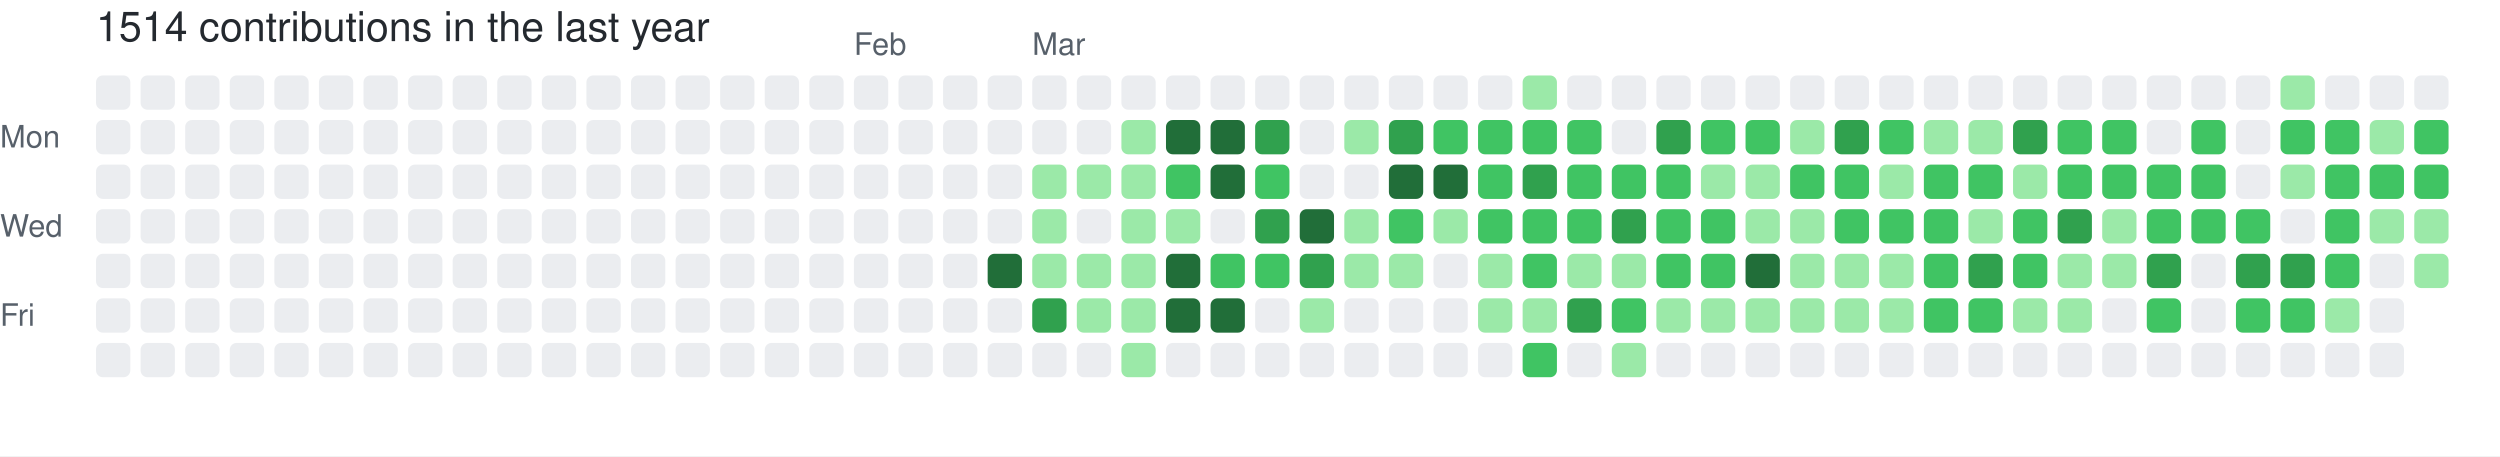
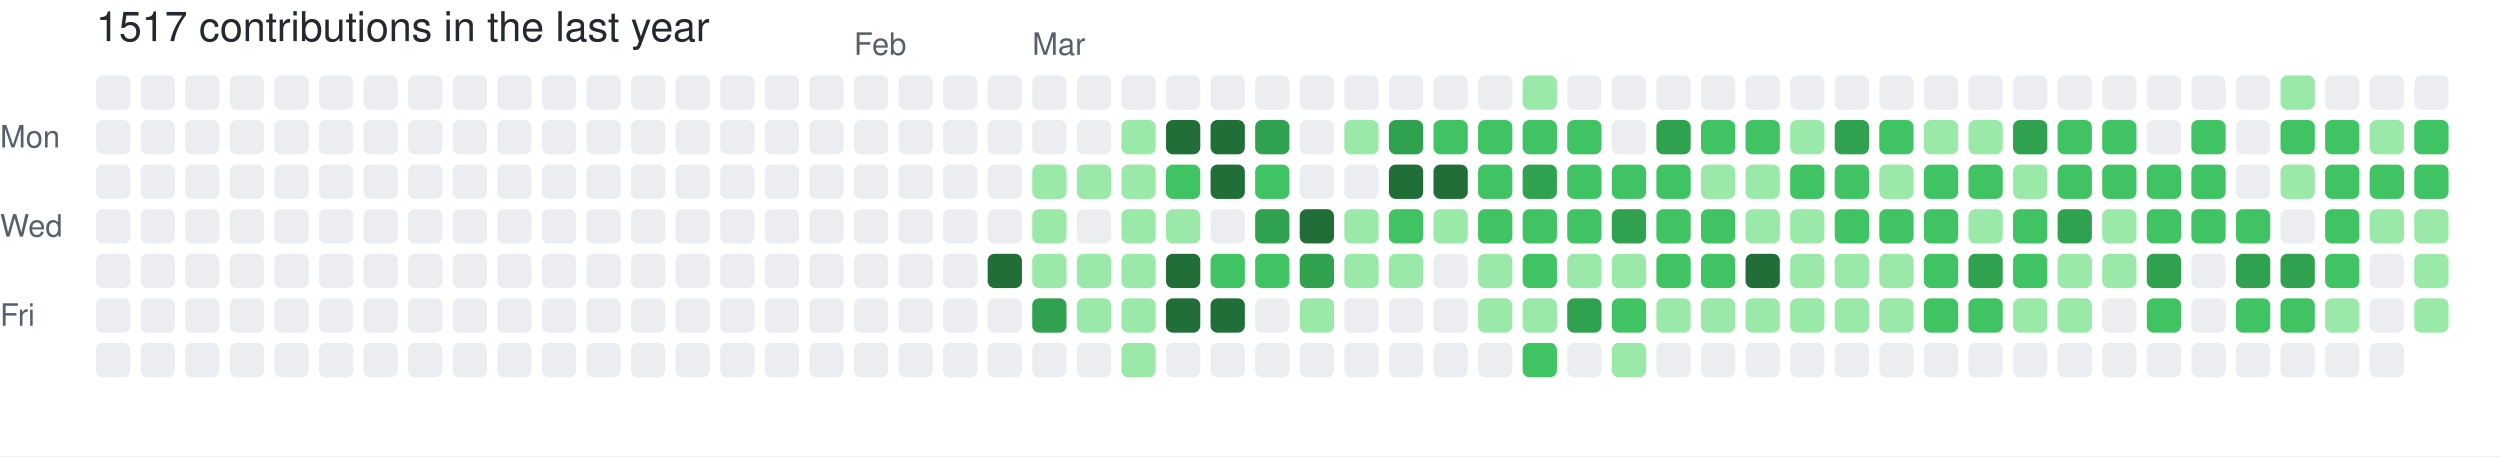
- <svg xmlns="http://www.w3.org/2000/svg" width="729" height="133" viewBox="0 0 729 133" role="img" aria-label="skiliaris made 1514 contributions in the last year">
+ <svg xmlns="http://www.w3.org/2000/svg" width="729" height="133" viewBox="0 0 729 133" role="img" aria-label="skiliaris made 1517 contributions in the last year">
  <rect width="100%" height="100%" fill="#ffffff" />
  <style>
    text {
      font-family: -apple-system, BlinkMacSystemFont, "Segoe UI", Helvetica, Arial, sans-serif;
      font-size: 9px;
      fill: #57606a;
    }
    .count {
      font-size: 12px;
      fill: #24292f;
    }
  </style>
-   <text x="28" y="12" class="count">1514 contributions in the last year</text>
+   <text x="28" y="12" class="count">1517 contributions in the last year</text>
  <text x="249" y="16">Feb</text>
  <text x="301" y="16">Mar</text>
  <text x="0" y="43">Mon</text>
  <text x="0" y="69">Wed</text>
  <text x="0" y="95">Fri</text>
  <rect x="28" y="22" width="10" height="10" rx="2" ry="2" fill="#ebedf0">
        </rect>
  <rect x="28" y="35" width="10" height="10" rx="2" ry="2" fill="#ebedf0">
        </rect>
  <rect x="28" y="48" width="10" height="10" rx="2" ry="2" fill="#ebedf0">
        </rect>
  <rect x="28" y="61" width="10" height="10" rx="2" ry="2" fill="#ebedf0">
        </rect>
  <rect x="28" y="74" width="10" height="10" rx="2" ry="2" fill="#ebedf0">
        </rect>
  <rect x="28" y="87" width="10" height="10" rx="2" ry="2" fill="#ebedf0">
        </rect>
  <rect x="28" y="100" width="10" height="10" rx="2" ry="2" fill="#ebedf0">
        </rect>
  <rect x="41" y="22" width="10" height="10" rx="2" ry="2" fill="#ebedf0">
        </rect>
  <rect x="41" y="35" width="10" height="10" rx="2" ry="2" fill="#ebedf0">
        </rect>
  <rect x="41" y="48" width="10" height="10" rx="2" ry="2" fill="#ebedf0">
        </rect>
  <rect x="41" y="61" width="10" height="10" rx="2" ry="2" fill="#ebedf0">
        </rect>
  <rect x="41" y="74" width="10" height="10" rx="2" ry="2" fill="#ebedf0">
        </rect>
  <rect x="41" y="87" width="10" height="10" rx="2" ry="2" fill="#ebedf0">
        </rect>
  <rect x="41" y="100" width="10" height="10" rx="2" ry="2" fill="#ebedf0">
        </rect>
  <rect x="54" y="22" width="10" height="10" rx="2" ry="2" fill="#ebedf0">
        </rect>
  <rect x="54" y="35" width="10" height="10" rx="2" ry="2" fill="#ebedf0">
        </rect>
  <rect x="54" y="48" width="10" height="10" rx="2" ry="2" fill="#ebedf0">
        </rect>
  <rect x="54" y="61" width="10" height="10" rx="2" ry="2" fill="#ebedf0">
        </rect>
  <rect x="54" y="74" width="10" height="10" rx="2" ry="2" fill="#ebedf0">
        </rect>
  <rect x="54" y="87" width="10" height="10" rx="2" ry="2" fill="#ebedf0">
        </rect>
  <rect x="54" y="100" width="10" height="10" rx="2" ry="2" fill="#ebedf0">
        </rect>
  <rect x="67" y="22" width="10" height="10" rx="2" ry="2" fill="#ebedf0">
        </rect>
  <rect x="67" y="35" width="10" height="10" rx="2" ry="2" fill="#ebedf0">
        </rect>
  <rect x="67" y="48" width="10" height="10" rx="2" ry="2" fill="#ebedf0">
        </rect>
  <rect x="67" y="61" width="10" height="10" rx="2" ry="2" fill="#ebedf0">
        </rect>
  <rect x="67" y="74" width="10" height="10" rx="2" ry="2" fill="#ebedf0">
        </rect>
  <rect x="67" y="87" width="10" height="10" rx="2" ry="2" fill="#ebedf0">
        </rect>
  <rect x="67" y="100" width="10" height="10" rx="2" ry="2" fill="#ebedf0">
        </rect>
  <rect x="80" y="22" width="10" height="10" rx="2" ry="2" fill="#ebedf0">
        </rect>
  <rect x="80" y="35" width="10" height="10" rx="2" ry="2" fill="#ebedf0">
        </rect>
  <rect x="80" y="48" width="10" height="10" rx="2" ry="2" fill="#ebedf0">
        </rect>
  <rect x="80" y="61" width="10" height="10" rx="2" ry="2" fill="#ebedf0">
        </rect>
  <rect x="80" y="74" width="10" height="10" rx="2" ry="2" fill="#ebedf0">
        </rect>
  <rect x="80" y="87" width="10" height="10" rx="2" ry="2" fill="#ebedf0">
        </rect>
  <rect x="80" y="100" width="10" height="10" rx="2" ry="2" fill="#ebedf0">
        </rect>
  <rect x="93" y="22" width="10" height="10" rx="2" ry="2" fill="#ebedf0">
        </rect>
  <rect x="93" y="35" width="10" height="10" rx="2" ry="2" fill="#ebedf0">
        </rect>
  <rect x="93" y="48" width="10" height="10" rx="2" ry="2" fill="#ebedf0">
        </rect>
  <rect x="93" y="61" width="10" height="10" rx="2" ry="2" fill="#ebedf0">
        </rect>
  <rect x="93" y="74" width="10" height="10" rx="2" ry="2" fill="#ebedf0">
        </rect>
  <rect x="93" y="87" width="10" height="10" rx="2" ry="2" fill="#ebedf0">
        </rect>
  <rect x="93" y="100" width="10" height="10" rx="2" ry="2" fill="#ebedf0">
        </rect>
  <rect x="106" y="22" width="10" height="10" rx="2" ry="2" fill="#ebedf0">
        </rect>
  <rect x="106" y="35" width="10" height="10" rx="2" ry="2" fill="#ebedf0">
        </rect>
  <rect x="106" y="48" width="10" height="10" rx="2" ry="2" fill="#ebedf0">
        </rect>
  <rect x="106" y="61" width="10" height="10" rx="2" ry="2" fill="#ebedf0">
        </rect>
  <rect x="106" y="74" width="10" height="10" rx="2" ry="2" fill="#ebedf0">
        </rect>
  <rect x="106" y="87" width="10" height="10" rx="2" ry="2" fill="#ebedf0">
        </rect>
  <rect x="106" y="100" width="10" height="10" rx="2" ry="2" fill="#ebedf0">
        </rect>
  <rect x="119" y="22" width="10" height="10" rx="2" ry="2" fill="#ebedf0">
        </rect>
  <rect x="119" y="35" width="10" height="10" rx="2" ry="2" fill="#ebedf0">
        </rect>
  <rect x="119" y="48" width="10" height="10" rx="2" ry="2" fill="#ebedf0">
        </rect>
  <rect x="119" y="61" width="10" height="10" rx="2" ry="2" fill="#ebedf0">
        </rect>
  <rect x="119" y="74" width="10" height="10" rx="2" ry="2" fill="#ebedf0">
        </rect>
  <rect x="119" y="87" width="10" height="10" rx="2" ry="2" fill="#ebedf0">
        </rect>
  <rect x="119" y="100" width="10" height="10" rx="2" ry="2" fill="#ebedf0">
        </rect>
  <rect x="132" y="22" width="10" height="10" rx="2" ry="2" fill="#ebedf0">
        </rect>
  <rect x="132" y="35" width="10" height="10" rx="2" ry="2" fill="#ebedf0">
        </rect>
  <rect x="132" y="48" width="10" height="10" rx="2" ry="2" fill="#ebedf0">
        </rect>
  <rect x="132" y="61" width="10" height="10" rx="2" ry="2" fill="#ebedf0">
        </rect>
  <rect x="132" y="74" width="10" height="10" rx="2" ry="2" fill="#ebedf0">
        </rect>
  <rect x="132" y="87" width="10" height="10" rx="2" ry="2" fill="#ebedf0">
        </rect>
  <rect x="132" y="100" width="10" height="10" rx="2" ry="2" fill="#ebedf0">
        </rect>
  <rect x="145" y="22" width="10" height="10" rx="2" ry="2" fill="#ebedf0">
        </rect>
  <rect x="145" y="35" width="10" height="10" rx="2" ry="2" fill="#ebedf0">
        </rect>
  <rect x="145" y="48" width="10" height="10" rx="2" ry="2" fill="#ebedf0">
        </rect>
  <rect x="145" y="61" width="10" height="10" rx="2" ry="2" fill="#ebedf0">
        </rect>
  <rect x="145" y="74" width="10" height="10" rx="2" ry="2" fill="#ebedf0">
        </rect>
  <rect x="145" y="87" width="10" height="10" rx="2" ry="2" fill="#ebedf0">
        </rect>
  <rect x="145" y="100" width="10" height="10" rx="2" ry="2" fill="#ebedf0">
        </rect>
  <rect x="158" y="22" width="10" height="10" rx="2" ry="2" fill="#ebedf0">
        </rect>
  <rect x="158" y="35" width="10" height="10" rx="2" ry="2" fill="#ebedf0">
        </rect>
  <rect x="158" y="48" width="10" height="10" rx="2" ry="2" fill="#ebedf0">
        </rect>
  <rect x="158" y="61" width="10" height="10" rx="2" ry="2" fill="#ebedf0">
        </rect>
  <rect x="158" y="74" width="10" height="10" rx="2" ry="2" fill="#ebedf0">
        </rect>
  <rect x="158" y="87" width="10" height="10" rx="2" ry="2" fill="#ebedf0">
        </rect>
  <rect x="158" y="100" width="10" height="10" rx="2" ry="2" fill="#ebedf0">
        </rect>
  <rect x="171" y="22" width="10" height="10" rx="2" ry="2" fill="#ebedf0">
        </rect>
  <rect x="171" y="35" width="10" height="10" rx="2" ry="2" fill="#ebedf0">
        </rect>
  <rect x="171" y="48" width="10" height="10" rx="2" ry="2" fill="#ebedf0">
        </rect>
  <rect x="171" y="61" width="10" height="10" rx="2" ry="2" fill="#ebedf0">
        </rect>
  <rect x="171" y="74" width="10" height="10" rx="2" ry="2" fill="#ebedf0">
        </rect>
  <rect x="171" y="87" width="10" height="10" rx="2" ry="2" fill="#ebedf0">
        </rect>
  <rect x="171" y="100" width="10" height="10" rx="2" ry="2" fill="#ebedf0">
        </rect>
  <rect x="184" y="22" width="10" height="10" rx="2" ry="2" fill="#ebedf0">
        </rect>
  <rect x="184" y="35" width="10" height="10" rx="2" ry="2" fill="#ebedf0">
        </rect>
  <rect x="184" y="48" width="10" height="10" rx="2" ry="2" fill="#ebedf0">
        </rect>
  <rect x="184" y="61" width="10" height="10" rx="2" ry="2" fill="#ebedf0">
        </rect>
  <rect x="184" y="74" width="10" height="10" rx="2" ry="2" fill="#ebedf0">
        </rect>
  <rect x="184" y="87" width="10" height="10" rx="2" ry="2" fill="#ebedf0">
        </rect>
  <rect x="184" y="100" width="10" height="10" rx="2" ry="2" fill="#ebedf0">
        </rect>
  <rect x="197" y="22" width="10" height="10" rx="2" ry="2" fill="#ebedf0">
        </rect>
  <rect x="197" y="35" width="10" height="10" rx="2" ry="2" fill="#ebedf0">
        </rect>
  <rect x="197" y="48" width="10" height="10" rx="2" ry="2" fill="#ebedf0">
        </rect>
  <rect x="197" y="61" width="10" height="10" rx="2" ry="2" fill="#ebedf0">
        </rect>
  <rect x="197" y="74" width="10" height="10" rx="2" ry="2" fill="#ebedf0">
        </rect>
  <rect x="197" y="87" width="10" height="10" rx="2" ry="2" fill="#ebedf0">
        </rect>
  <rect x="197" y="100" width="10" height="10" rx="2" ry="2" fill="#ebedf0">
        </rect>
  <rect x="210" y="22" width="10" height="10" rx="2" ry="2" fill="#ebedf0">
        </rect>
  <rect x="210" y="35" width="10" height="10" rx="2" ry="2" fill="#ebedf0">
        </rect>
  <rect x="210" y="48" width="10" height="10" rx="2" ry="2" fill="#ebedf0">
        </rect>
  <rect x="210" y="61" width="10" height="10" rx="2" ry="2" fill="#ebedf0">
        </rect>
  <rect x="210" y="74" width="10" height="10" rx="2" ry="2" fill="#ebedf0">
        </rect>
  <rect x="210" y="87" width="10" height="10" rx="2" ry="2" fill="#ebedf0">
        </rect>
  <rect x="210" y="100" width="10" height="10" rx="2" ry="2" fill="#ebedf0">
        </rect>
  <rect x="223" y="22" width="10" height="10" rx="2" ry="2" fill="#ebedf0">
        </rect>
  <rect x="223" y="35" width="10" height="10" rx="2" ry="2" fill="#ebedf0">
        </rect>
  <rect x="223" y="48" width="10" height="10" rx="2" ry="2" fill="#ebedf0">
        </rect>
  <rect x="223" y="61" width="10" height="10" rx="2" ry="2" fill="#ebedf0">
        </rect>
  <rect x="223" y="74" width="10" height="10" rx="2" ry="2" fill="#ebedf0">
        </rect>
  <rect x="223" y="87" width="10" height="10" rx="2" ry="2" fill="#ebedf0">
        </rect>
  <rect x="223" y="100" width="10" height="10" rx="2" ry="2" fill="#ebedf0">
        </rect>
  <rect x="236" y="22" width="10" height="10" rx="2" ry="2" fill="#ebedf0">
        </rect>
  <rect x="236" y="35" width="10" height="10" rx="2" ry="2" fill="#ebedf0">
        </rect>
  <rect x="236" y="48" width="10" height="10" rx="2" ry="2" fill="#ebedf0">
        </rect>
  <rect x="236" y="61" width="10" height="10" rx="2" ry="2" fill="#ebedf0">
        </rect>
  <rect x="236" y="74" width="10" height="10" rx="2" ry="2" fill="#ebedf0">
        </rect>
  <rect x="236" y="87" width="10" height="10" rx="2" ry="2" fill="#ebedf0">
        </rect>
  <rect x="236" y="100" width="10" height="10" rx="2" ry="2" fill="#ebedf0">
        </rect>
  <rect x="249" y="22" width="10" height="10" rx="2" ry="2" fill="#ebedf0">
        </rect>
  <rect x="249" y="35" width="10" height="10" rx="2" ry="2" fill="#ebedf0">
        </rect>
  <rect x="249" y="48" width="10" height="10" rx="2" ry="2" fill="#ebedf0">
        </rect>
  <rect x="249" y="61" width="10" height="10" rx="2" ry="2" fill="#ebedf0">
        </rect>
  <rect x="249" y="74" width="10" height="10" rx="2" ry="2" fill="#ebedf0">
        </rect>
  <rect x="249" y="87" width="10" height="10" rx="2" ry="2" fill="#ebedf0">
        </rect>
  <rect x="249" y="100" width="10" height="10" rx="2" ry="2" fill="#ebedf0">
        </rect>
  <rect x="262" y="22" width="10" height="10" rx="2" ry="2" fill="#ebedf0">
        </rect>
  <rect x="262" y="35" width="10" height="10" rx="2" ry="2" fill="#ebedf0">
        </rect>
  <rect x="262" y="48" width="10" height="10" rx="2" ry="2" fill="#ebedf0">
        </rect>
  <rect x="262" y="61" width="10" height="10" rx="2" ry="2" fill="#ebedf0">
        </rect>
  <rect x="262" y="74" width="10" height="10" rx="2" ry="2" fill="#ebedf0">
        </rect>
  <rect x="262" y="87" width="10" height="10" rx="2" ry="2" fill="#ebedf0">
        </rect>
  <rect x="262" y="100" width="10" height="10" rx="2" ry="2" fill="#ebedf0">
        </rect>
  <rect x="275" y="22" width="10" height="10" rx="2" ry="2" fill="#ebedf0">
        </rect>
  <rect x="275" y="35" width="10" height="10" rx="2" ry="2" fill="#ebedf0">
        </rect>
  <rect x="275" y="48" width="10" height="10" rx="2" ry="2" fill="#ebedf0">
        </rect>
  <rect x="275" y="61" width="10" height="10" rx="2" ry="2" fill="#ebedf0">
        </rect>
  <rect x="275" y="74" width="10" height="10" rx="2" ry="2" fill="#ebedf0">
        </rect>
  <rect x="275" y="87" width="10" height="10" rx="2" ry="2" fill="#ebedf0">
        </rect>
  <rect x="275" y="100" width="10" height="10" rx="2" ry="2" fill="#ebedf0">
        </rect>
  <rect x="288" y="22" width="10" height="10" rx="2" ry="2" fill="#ebedf0">
        </rect>
  <rect x="288" y="35" width="10" height="10" rx="2" ry="2" fill="#ebedf0">
        </rect>
  <rect x="288" y="48" width="10" height="10" rx="2" ry="2" fill="#ebedf0">
        </rect>
  <rect x="288" y="61" width="10" height="10" rx="2" ry="2" fill="#ebedf0">
        </rect>
  <rect x="288" y="74" width="10" height="10" rx="2" ry="2" fill="#216e39">
        </rect>
  <rect x="288" y="87" width="10" height="10" rx="2" ry="2" fill="#ebedf0">
        </rect>
  <rect x="288" y="100" width="10" height="10" rx="2" ry="2" fill="#ebedf0">
        </rect>
  <rect x="301" y="22" width="10" height="10" rx="2" ry="2" fill="#ebedf0">
        </rect>
  <rect x="301" y="35" width="10" height="10" rx="2" ry="2" fill="#ebedf0">
        </rect>
  <rect x="301" y="48" width="10" height="10" rx="2" ry="2" fill="#9be9a8">
        </rect>
  <rect x="301" y="61" width="10" height="10" rx="2" ry="2" fill="#9be9a8">
        </rect>
  <rect x="301" y="74" width="10" height="10" rx="2" ry="2" fill="#9be9a8">
        </rect>
  <rect x="301" y="87" width="10" height="10" rx="2" ry="2" fill="#30a14e">
        </rect>
  <rect x="301" y="100" width="10" height="10" rx="2" ry="2" fill="#ebedf0">
        </rect>
  <rect x="314" y="22" width="10" height="10" rx="2" ry="2" fill="#ebedf0">
        </rect>
  <rect x="314" y="35" width="10" height="10" rx="2" ry="2" fill="#ebedf0">
        </rect>
  <rect x="314" y="48" width="10" height="10" rx="2" ry="2" fill="#9be9a8">
        </rect>
  <rect x="314" y="61" width="10" height="10" rx="2" ry="2" fill="#ebedf0">
        </rect>
  <rect x="314" y="74" width="10" height="10" rx="2" ry="2" fill="#9be9a8">
        </rect>
  <rect x="314" y="87" width="10" height="10" rx="2" ry="2" fill="#9be9a8">
        </rect>
  <rect x="314" y="100" width="10" height="10" rx="2" ry="2" fill="#ebedf0">
        </rect>
  <rect x="327" y="22" width="10" height="10" rx="2" ry="2" fill="#ebedf0">
        </rect>
  <rect x="327" y="35" width="10" height="10" rx="2" ry="2" fill="#9be9a8">
        </rect>
  <rect x="327" y="48" width="10" height="10" rx="2" ry="2" fill="#9be9a8">
        </rect>
  <rect x="327" y="61" width="10" height="10" rx="2" ry="2" fill="#9be9a8">
        </rect>
  <rect x="327" y="74" width="10" height="10" rx="2" ry="2" fill="#9be9a8">
        </rect>
  <rect x="327" y="87" width="10" height="10" rx="2" ry="2" fill="#9be9a8">
        </rect>
  <rect x="327" y="100" width="10" height="10" rx="2" ry="2" fill="#9be9a8">
        </rect>
  <rect x="340" y="22" width="10" height="10" rx="2" ry="2" fill="#ebedf0">
        </rect>
  <rect x="340" y="35" width="10" height="10" rx="2" ry="2" fill="#216e39">
        </rect>
  <rect x="340" y="48" width="10" height="10" rx="2" ry="2" fill="#40c463">
        </rect>
  <rect x="340" y="61" width="10" height="10" rx="2" ry="2" fill="#9be9a8">
        </rect>
  <rect x="340" y="74" width="10" height="10" rx="2" ry="2" fill="#216e39">
        </rect>
  <rect x="340" y="87" width="10" height="10" rx="2" ry="2" fill="#216e39">
        </rect>
  <rect x="340" y="100" width="10" height="10" rx="2" ry="2" fill="#ebedf0">
        </rect>
  <rect x="353" y="22" width="10" height="10" rx="2" ry="2" fill="#ebedf0">
        </rect>
  <rect x="353" y="35" width="10" height="10" rx="2" ry="2" fill="#216e39">
        </rect>
  <rect x="353" y="48" width="10" height="10" rx="2" ry="2" fill="#216e39">
        </rect>
  <rect x="353" y="61" width="10" height="10" rx="2" ry="2" fill="#ebedf0">
        </rect>
  <rect x="353" y="74" width="10" height="10" rx="2" ry="2" fill="#40c463">
        </rect>
  <rect x="353" y="87" width="10" height="10" rx="2" ry="2" fill="#216e39">
        </rect>
  <rect x="353" y="100" width="10" height="10" rx="2" ry="2" fill="#ebedf0">
        </rect>
  <rect x="366" y="22" width="10" height="10" rx="2" ry="2" fill="#ebedf0">
        </rect>
  <rect x="366" y="35" width="10" height="10" rx="2" ry="2" fill="#30a14e">
        </rect>
  <rect x="366" y="48" width="10" height="10" rx="2" ry="2" fill="#40c463">
        </rect>
  <rect x="366" y="61" width="10" height="10" rx="2" ry="2" fill="#30a14e">
        </rect>
  <rect x="366" y="74" width="10" height="10" rx="2" ry="2" fill="#40c463">
        </rect>
  <rect x="366" y="87" width="10" height="10" rx="2" ry="2" fill="#ebedf0">
        </rect>
  <rect x="366" y="100" width="10" height="10" rx="2" ry="2" fill="#ebedf0">
        </rect>
  <rect x="379" y="22" width="10" height="10" rx="2" ry="2" fill="#ebedf0">
        </rect>
  <rect x="379" y="35" width="10" height="10" rx="2" ry="2" fill="#ebedf0">
        </rect>
  <rect x="379" y="48" width="10" height="10" rx="2" ry="2" fill="#ebedf0">
        </rect>
  <rect x="379" y="61" width="10" height="10" rx="2" ry="2" fill="#216e39">
        </rect>
  <rect x="379" y="74" width="10" height="10" rx="2" ry="2" fill="#30a14e">
        </rect>
  <rect x="379" y="87" width="10" height="10" rx="2" ry="2" fill="#9be9a8">
        </rect>
  <rect x="379" y="100" width="10" height="10" rx="2" ry="2" fill="#ebedf0">
        </rect>
  <rect x="392" y="22" width="10" height="10" rx="2" ry="2" fill="#ebedf0">
        </rect>
  <rect x="392" y="35" width="10" height="10" rx="2" ry="2" fill="#9be9a8">
        </rect>
  <rect x="392" y="48" width="10" height="10" rx="2" ry="2" fill="#ebedf0">
        </rect>
  <rect x="392" y="61" width="10" height="10" rx="2" ry="2" fill="#9be9a8">
        </rect>
  <rect x="392" y="74" width="10" height="10" rx="2" ry="2" fill="#9be9a8">
        </rect>
  <rect x="392" y="87" width="10" height="10" rx="2" ry="2" fill="#ebedf0">
        </rect>
  <rect x="392" y="100" width="10" height="10" rx="2" ry="2" fill="#ebedf0">
        </rect>
  <rect x="405" y="22" width="10" height="10" rx="2" ry="2" fill="#ebedf0">
        </rect>
  <rect x="405" y="35" width="10" height="10" rx="2" ry="2" fill="#30a14e">
        </rect>
  <rect x="405" y="48" width="10" height="10" rx="2" ry="2" fill="#216e39">
        </rect>
  <rect x="405" y="61" width="10" height="10" rx="2" ry="2" fill="#40c463">
        </rect>
  <rect x="405" y="74" width="10" height="10" rx="2" ry="2" fill="#9be9a8">
        </rect>
  <rect x="405" y="87" width="10" height="10" rx="2" ry="2" fill="#ebedf0">
        </rect>
  <rect x="405" y="100" width="10" height="10" rx="2" ry="2" fill="#ebedf0">
        </rect>
  <rect x="418" y="22" width="10" height="10" rx="2" ry="2" fill="#ebedf0">
        </rect>
  <rect x="418" y="35" width="10" height="10" rx="2" ry="2" fill="#40c463">
        </rect>
  <rect x="418" y="48" width="10" height="10" rx="2" ry="2" fill="#216e39">
        </rect>
  <rect x="418" y="61" width="10" height="10" rx="2" ry="2" fill="#9be9a8">
        </rect>
  <rect x="418" y="74" width="10" height="10" rx="2" ry="2" fill="#ebedf0">
        </rect>
  <rect x="418" y="87" width="10" height="10" rx="2" ry="2" fill="#ebedf0">
        </rect>
  <rect x="418" y="100" width="10" height="10" rx="2" ry="2" fill="#ebedf0">
        </rect>
  <rect x="431" y="22" width="10" height="10" rx="2" ry="2" fill="#ebedf0">
        </rect>
  <rect x="431" y="35" width="10" height="10" rx="2" ry="2" fill="#40c463">
        </rect>
  <rect x="431" y="48" width="10" height="10" rx="2" ry="2" fill="#40c463">
        </rect>
  <rect x="431" y="61" width="10" height="10" rx="2" ry="2" fill="#40c463">
        </rect>
  <rect x="431" y="74" width="10" height="10" rx="2" ry="2" fill="#9be9a8">
        </rect>
  <rect x="431" y="87" width="10" height="10" rx="2" ry="2" fill="#9be9a8">
        </rect>
  <rect x="431" y="100" width="10" height="10" rx="2" ry="2" fill="#ebedf0">
        </rect>
  <rect x="444" y="22" width="10" height="10" rx="2" ry="2" fill="#9be9a8">
        </rect>
  <rect x="444" y="35" width="10" height="10" rx="2" ry="2" fill="#40c463">
        </rect>
  <rect x="444" y="48" width="10" height="10" rx="2" ry="2" fill="#30a14e">
        </rect>
  <rect x="444" y="61" width="10" height="10" rx="2" ry="2" fill="#40c463">
        </rect>
  <rect x="444" y="74" width="10" height="10" rx="2" ry="2" fill="#40c463">
        </rect>
  <rect x="444" y="87" width="10" height="10" rx="2" ry="2" fill="#9be9a8">
        </rect>
  <rect x="444" y="100" width="10" height="10" rx="2" ry="2" fill="#40c463">
        </rect>
  <rect x="457" y="22" width="10" height="10" rx="2" ry="2" fill="#ebedf0">
        </rect>
  <rect x="457" y="35" width="10" height="10" rx="2" ry="2" fill="#40c463">
        </rect>
  <rect x="457" y="48" width="10" height="10" rx="2" ry="2" fill="#40c463">
        </rect>
  <rect x="457" y="61" width="10" height="10" rx="2" ry="2" fill="#40c463">
        </rect>
  <rect x="457" y="74" width="10" height="10" rx="2" ry="2" fill="#9be9a8">
        </rect>
  <rect x="457" y="87" width="10" height="10" rx="2" ry="2" fill="#30a14e">
        </rect>
  <rect x="457" y="100" width="10" height="10" rx="2" ry="2" fill="#ebedf0">
        </rect>
  <rect x="470" y="22" width="10" height="10" rx="2" ry="2" fill="#ebedf0">
        </rect>
  <rect x="470" y="35" width="10" height="10" rx="2" ry="2" fill="#ebedf0">
        </rect>
  <rect x="470" y="48" width="10" height="10" rx="2" ry="2" fill="#40c463">
        </rect>
  <rect x="470" y="61" width="10" height="10" rx="2" ry="2" fill="#30a14e">
        </rect>
  <rect x="470" y="74" width="10" height="10" rx="2" ry="2" fill="#9be9a8">
        </rect>
  <rect x="470" y="87" width="10" height="10" rx="2" ry="2" fill="#40c463">
        </rect>
  <rect x="470" y="100" width="10" height="10" rx="2" ry="2" fill="#9be9a8">
        </rect>
  <rect x="483" y="22" width="10" height="10" rx="2" ry="2" fill="#ebedf0">
        </rect>
  <rect x="483" y="35" width="10" height="10" rx="2" ry="2" fill="#30a14e">
        </rect>
  <rect x="483" y="48" width="10" height="10" rx="2" ry="2" fill="#40c463">
        </rect>
  <rect x="483" y="61" width="10" height="10" rx="2" ry="2" fill="#40c463">
        </rect>
  <rect x="483" y="74" width="10" height="10" rx="2" ry="2" fill="#40c463">
        </rect>
  <rect x="483" y="87" width="10" height="10" rx="2" ry="2" fill="#9be9a8">
        </rect>
  <rect x="483" y="100" width="10" height="10" rx="2" ry="2" fill="#ebedf0">
        </rect>
  <rect x="496" y="22" width="10" height="10" rx="2" ry="2" fill="#ebedf0">
        </rect>
  <rect x="496" y="35" width="10" height="10" rx="2" ry="2" fill="#40c463">
        </rect>
  <rect x="496" y="48" width="10" height="10" rx="2" ry="2" fill="#9be9a8">
        </rect>
  <rect x="496" y="61" width="10" height="10" rx="2" ry="2" fill="#40c463">
        </rect>
  <rect x="496" y="74" width="10" height="10" rx="2" ry="2" fill="#40c463">
        </rect>
  <rect x="496" y="87" width="10" height="10" rx="2" ry="2" fill="#9be9a8">
        </rect>
  <rect x="496" y="100" width="10" height="10" rx="2" ry="2" fill="#ebedf0">
        </rect>
  <rect x="509" y="22" width="10" height="10" rx="2" ry="2" fill="#ebedf0">
        </rect>
  <rect x="509" y="35" width="10" height="10" rx="2" ry="2" fill="#40c463">
        </rect>
  <rect x="509" y="48" width="10" height="10" rx="2" ry="2" fill="#9be9a8">
        </rect>
  <rect x="509" y="61" width="10" height="10" rx="2" ry="2" fill="#9be9a8">
        </rect>
  <rect x="509" y="74" width="10" height="10" rx="2" ry="2" fill="#216e39">
        </rect>
  <rect x="509" y="87" width="10" height="10" rx="2" ry="2" fill="#9be9a8">
        </rect>
  <rect x="509" y="100" width="10" height="10" rx="2" ry="2" fill="#ebedf0">
        </rect>
  <rect x="522" y="22" width="10" height="10" rx="2" ry="2" fill="#ebedf0">
        </rect>
  <rect x="522" y="35" width="10" height="10" rx="2" ry="2" fill="#9be9a8">
        </rect>
  <rect x="522" y="48" width="10" height="10" rx="2" ry="2" fill="#40c463">
        </rect>
  <rect x="522" y="61" width="10" height="10" rx="2" ry="2" fill="#9be9a8">
        </rect>
  <rect x="522" y="74" width="10" height="10" rx="2" ry="2" fill="#9be9a8">
        </rect>
  <rect x="522" y="87" width="10" height="10" rx="2" ry="2" fill="#9be9a8">
        </rect>
  <rect x="522" y="100" width="10" height="10" rx="2" ry="2" fill="#ebedf0">
        </rect>
  <rect x="535" y="22" width="10" height="10" rx="2" ry="2" fill="#ebedf0">
        </rect>
  <rect x="535" y="35" width="10" height="10" rx="2" ry="2" fill="#30a14e">
        </rect>
  <rect x="535" y="48" width="10" height="10" rx="2" ry="2" fill="#40c463">
        </rect>
  <rect x="535" y="61" width="10" height="10" rx="2" ry="2" fill="#40c463">
        </rect>
  <rect x="535" y="74" width="10" height="10" rx="2" ry="2" fill="#9be9a8">
        </rect>
  <rect x="535" y="87" width="10" height="10" rx="2" ry="2" fill="#9be9a8">
        </rect>
  <rect x="535" y="100" width="10" height="10" rx="2" ry="2" fill="#ebedf0">
        </rect>
  <rect x="548" y="22" width="10" height="10" rx="2" ry="2" fill="#ebedf0">
        </rect>
  <rect x="548" y="35" width="10" height="10" rx="2" ry="2" fill="#40c463">
        </rect>
  <rect x="548" y="48" width="10" height="10" rx="2" ry="2" fill="#9be9a8">
        </rect>
  <rect x="548" y="61" width="10" height="10" rx="2" ry="2" fill="#40c463">
        </rect>
  <rect x="548" y="74" width="10" height="10" rx="2" ry="2" fill="#9be9a8">
        </rect>
  <rect x="548" y="87" width="10" height="10" rx="2" ry="2" fill="#9be9a8">
        </rect>
  <rect x="548" y="100" width="10" height="10" rx="2" ry="2" fill="#ebedf0">
        </rect>
  <rect x="561" y="22" width="10" height="10" rx="2" ry="2" fill="#ebedf0">
        </rect>
  <rect x="561" y="35" width="10" height="10" rx="2" ry="2" fill="#9be9a8">
        </rect>
  <rect x="561" y="48" width="10" height="10" rx="2" ry="2" fill="#40c463">
        </rect>
  <rect x="561" y="61" width="10" height="10" rx="2" ry="2" fill="#40c463">
        </rect>
  <rect x="561" y="74" width="10" height="10" rx="2" ry="2" fill="#40c463">
        </rect>
  <rect x="561" y="87" width="10" height="10" rx="2" ry="2" fill="#40c463">
        </rect>
  <rect x="561" y="100" width="10" height="10" rx="2" ry="2" fill="#ebedf0">
        </rect>
  <rect x="574" y="22" width="10" height="10" rx="2" ry="2" fill="#ebedf0">
        </rect>
  <rect x="574" y="35" width="10" height="10" rx="2" ry="2" fill="#9be9a8">
        </rect>
  <rect x="574" y="48" width="10" height="10" rx="2" ry="2" fill="#40c463">
        </rect>
  <rect x="574" y="61" width="10" height="10" rx="2" ry="2" fill="#9be9a8">
        </rect>
  <rect x="574" y="74" width="10" height="10" rx="2" ry="2" fill="#30a14e">
        </rect>
  <rect x="574" y="87" width="10" height="10" rx="2" ry="2" fill="#40c463">
        </rect>
  <rect x="574" y="100" width="10" height="10" rx="2" ry="2" fill="#ebedf0">
        </rect>
  <rect x="587" y="22" width="10" height="10" rx="2" ry="2" fill="#ebedf0">
        </rect>
  <rect x="587" y="35" width="10" height="10" rx="2" ry="2" fill="#30a14e">
        </rect>
  <rect x="587" y="48" width="10" height="10" rx="2" ry="2" fill="#9be9a8">
        </rect>
  <rect x="587" y="61" width="10" height="10" rx="2" ry="2" fill="#40c463">
        </rect>
  <rect x="587" y="74" width="10" height="10" rx="2" ry="2" fill="#40c463">
        </rect>
  <rect x="587" y="87" width="10" height="10" rx="2" ry="2" fill="#9be9a8">
        </rect>
  <rect x="587" y="100" width="10" height="10" rx="2" ry="2" fill="#ebedf0">
        </rect>
  <rect x="600" y="22" width="10" height="10" rx="2" ry="2" fill="#ebedf0">
        </rect>
  <rect x="600" y="35" width="10" height="10" rx="2" ry="2" fill="#40c463">
        </rect>
  <rect x="600" y="48" width="10" height="10" rx="2" ry="2" fill="#40c463">
        </rect>
  <rect x="600" y="61" width="10" height="10" rx="2" ry="2" fill="#30a14e">
        </rect>
  <rect x="600" y="74" width="10" height="10" rx="2" ry="2" fill="#9be9a8">
        </rect>
  <rect x="600" y="87" width="10" height="10" rx="2" ry="2" fill="#9be9a8">
        </rect>
  <rect x="600" y="100" width="10" height="10" rx="2" ry="2" fill="#ebedf0">
        </rect>
  <rect x="613" y="22" width="10" height="10" rx="2" ry="2" fill="#ebedf0">
        </rect>
  <rect x="613" y="35" width="10" height="10" rx="2" ry="2" fill="#40c463">
        </rect>
  <rect x="613" y="48" width="10" height="10" rx="2" ry="2" fill="#40c463">
        </rect>
  <rect x="613" y="61" width="10" height="10" rx="2" ry="2" fill="#9be9a8">
        </rect>
  <rect x="613" y="74" width="10" height="10" rx="2" ry="2" fill="#9be9a8">
        </rect>
  <rect x="613" y="87" width="10" height="10" rx="2" ry="2" fill="#ebedf0">
        </rect>
  <rect x="613" y="100" width="10" height="10" rx="2" ry="2" fill="#ebedf0">
        </rect>
  <rect x="626" y="22" width="10" height="10" rx="2" ry="2" fill="#ebedf0">
        </rect>
  <rect x="626" y="35" width="10" height="10" rx="2" ry="2" fill="#ebedf0">
        </rect>
  <rect x="626" y="48" width="10" height="10" rx="2" ry="2" fill="#40c463">
        </rect>
  <rect x="626" y="61" width="10" height="10" rx="2" ry="2" fill="#40c463">
        </rect>
  <rect x="626" y="74" width="10" height="10" rx="2" ry="2" fill="#30a14e">
        </rect>
  <rect x="626" y="87" width="10" height="10" rx="2" ry="2" fill="#40c463">
        </rect>
  <rect x="626" y="100" width="10" height="10" rx="2" ry="2" fill="#ebedf0">
        </rect>
  <rect x="639" y="22" width="10" height="10" rx="2" ry="2" fill="#ebedf0">
        </rect>
  <rect x="639" y="35" width="10" height="10" rx="2" ry="2" fill="#40c463">
        </rect>
  <rect x="639" y="48" width="10" height="10" rx="2" ry="2" fill="#40c463">
        </rect>
  <rect x="639" y="61" width="10" height="10" rx="2" ry="2" fill="#40c463">
        </rect>
  <rect x="639" y="74" width="10" height="10" rx="2" ry="2" fill="#ebedf0">
        </rect>
  <rect x="639" y="87" width="10" height="10" rx="2" ry="2" fill="#ebedf0">
        </rect>
  <rect x="639" y="100" width="10" height="10" rx="2" ry="2" fill="#ebedf0">
        </rect>
  <rect x="652" y="22" width="10" height="10" rx="2" ry="2" fill="#ebedf0">
        </rect>
  <rect x="652" y="35" width="10" height="10" rx="2" ry="2" fill="#ebedf0">
        </rect>
  <rect x="652" y="48" width="10" height="10" rx="2" ry="2" fill="#ebedf0">
        </rect>
  <rect x="652" y="61" width="10" height="10" rx="2" ry="2" fill="#40c463">
        </rect>
  <rect x="652" y="74" width="10" height="10" rx="2" ry="2" fill="#30a14e">
        </rect>
  <rect x="652" y="87" width="10" height="10" rx="2" ry="2" fill="#40c463">
        </rect>
  <rect x="652" y="100" width="10" height="10" rx="2" ry="2" fill="#ebedf0">
        </rect>
  <rect x="665" y="22" width="10" height="10" rx="2" ry="2" fill="#9be9a8">
        </rect>
  <rect x="665" y="35" width="10" height="10" rx="2" ry="2" fill="#40c463">
        </rect>
  <rect x="665" y="48" width="10" height="10" rx="2" ry="2" fill="#9be9a8">
        </rect>
  <rect x="665" y="61" width="10" height="10" rx="2" ry="2" fill="#ebedf0">
        </rect>
  <rect x="665" y="74" width="10" height="10" rx="2" ry="2" fill="#30a14e">
        </rect>
  <rect x="665" y="87" width="10" height="10" rx="2" ry="2" fill="#40c463">
        </rect>
  <rect x="665" y="100" width="10" height="10" rx="2" ry="2" fill="#ebedf0">
        </rect>
  <rect x="678" y="22" width="10" height="10" rx="2" ry="2" fill="#ebedf0">
        </rect>
  <rect x="678" y="35" width="10" height="10" rx="2" ry="2" fill="#40c463">
        </rect>
  <rect x="678" y="48" width="10" height="10" rx="2" ry="2" fill="#40c463">
        </rect>
  <rect x="678" y="61" width="10" height="10" rx="2" ry="2" fill="#40c463">
        </rect>
  <rect x="678" y="74" width="10" height="10" rx="2" ry="2" fill="#40c463">
        </rect>
  <rect x="678" y="87" width="10" height="10" rx="2" ry="2" fill="#9be9a8">
        </rect>
  <rect x="678" y="100" width="10" height="10" rx="2" ry="2" fill="#ebedf0">
        </rect>
  <rect x="691" y="22" width="10" height="10" rx="2" ry="2" fill="#ebedf0">
        </rect>
  <rect x="691" y="35" width="10" height="10" rx="2" ry="2" fill="#9be9a8">
        </rect>
  <rect x="691" y="48" width="10" height="10" rx="2" ry="2" fill="#40c463">
        </rect>
  <rect x="691" y="61" width="10" height="10" rx="2" ry="2" fill="#9be9a8">
        </rect>
  <rect x="691" y="74" width="10" height="10" rx="2" ry="2" fill="#ebedf0">
        </rect>
  <rect x="691" y="87" width="10" height="10" rx="2" ry="2" fill="#ebedf0">
        </rect>
  <rect x="691" y="100" width="10" height="10" rx="2" ry="2" fill="#ebedf0">
        </rect>
  <rect x="704" y="22" width="10" height="10" rx="2" ry="2" fill="#ebedf0">
        </rect>
  <rect x="704" y="35" width="10" height="10" rx="2" ry="2" fill="#40c463">
        </rect>
  <rect x="704" y="48" width="10" height="10" rx="2" ry="2" fill="#40c463">
        </rect>
  <rect x="704" y="61" width="10" height="10" rx="2" ry="2" fill="#9be9a8">
        </rect>
  <rect x="704" y="74" width="10" height="10" rx="2" ry="2" fill="#9be9a8">
        </rect>
+   <rect x="704" y="87" width="10" height="10" rx="2" ry="2" fill="#9be9a8">
+         </rect>
</svg>
